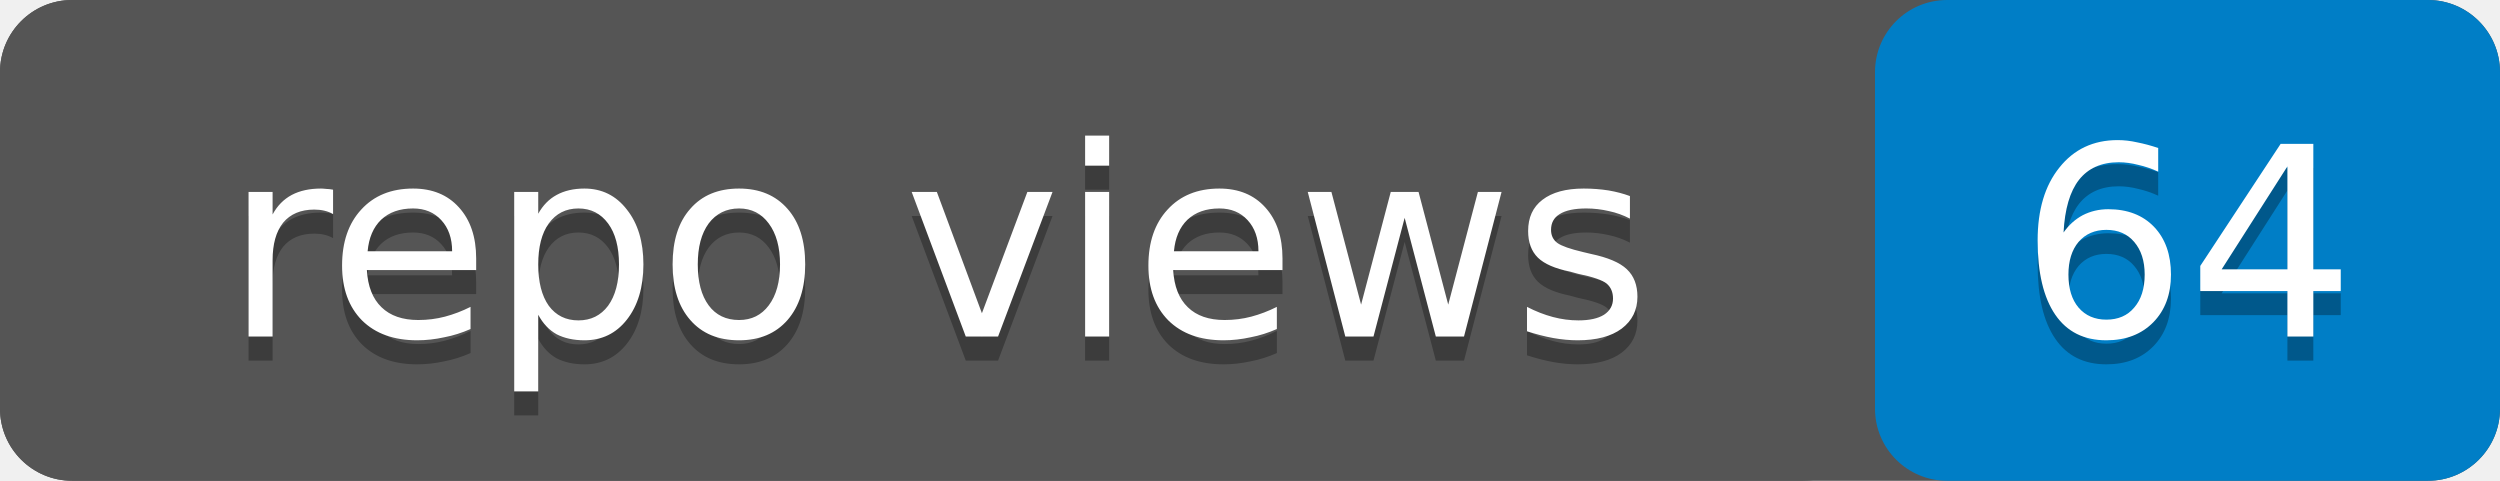
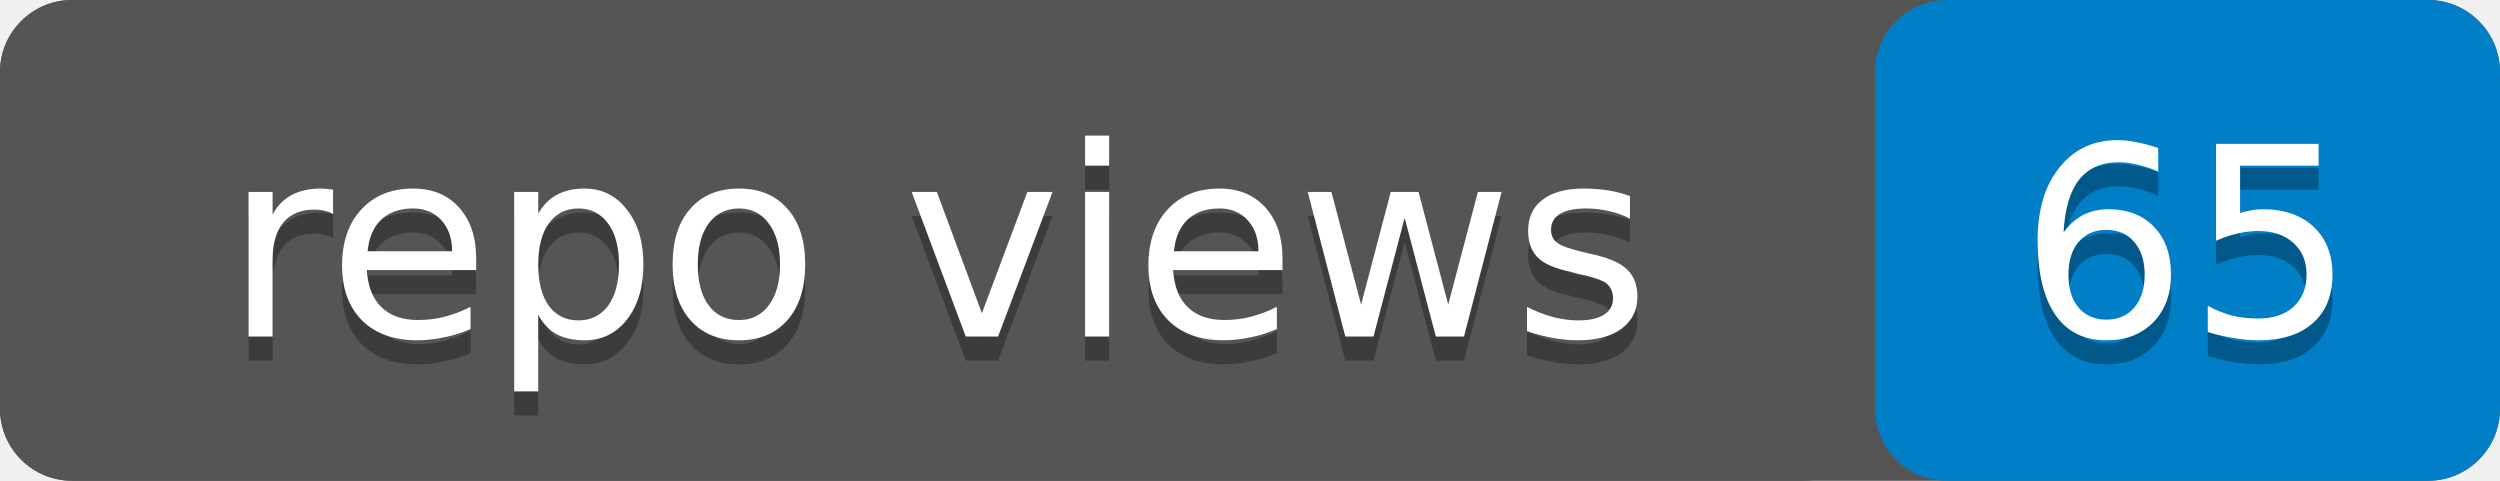
- <svg xmlns="http://www.w3.org/2000/svg" width="104" height="20" role="img" aria-label="repo views: 64">
+ <svg xmlns="http://www.w3.org/2000/svg" width="104" height="20" role="img" aria-label="repo views: 65">
  <rect width="104" height="20" rx="3" fill="#555" />
  <rect x="78" width="26" height="20" rx="3" fill="#007ec6" />
  <rect width="78" height="20" rx="3" fill="#555" />
  <g fill="#fff" text-anchor="middle" font-family="Verdana,Geneva,DejaVu Sans,sans-serif" font-size="11">
    <text x="39" y="15" fill="#010101" fill-opacity=".3">repo views</text>
    <text x="39" y="14">repo views</text>
-     <text x="91" y="15" fill="#010101" fill-opacity=".3">64</text>
-     <text x="91" y="14">64</text>
+     <text x="91" y="15" fill="#010101" fill-opacity=".3">65</text>
+     <text x="91" y="14">65</text>
  </g>
</svg>
